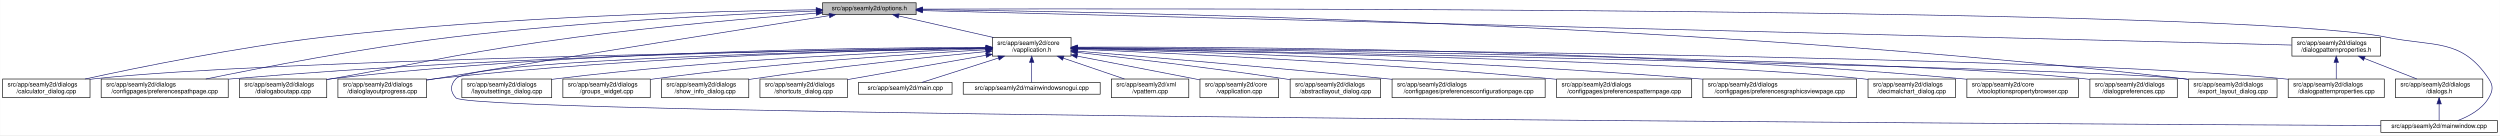
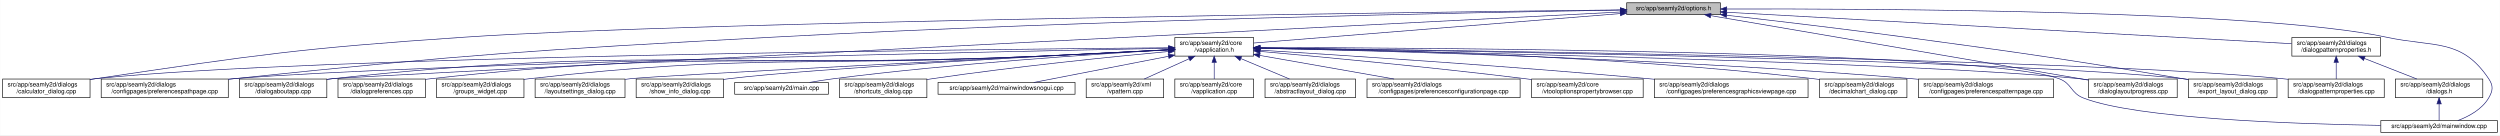
- <svg xmlns="http://www.w3.org/2000/svg" xmlns:xlink="http://www.w3.org/1999/xlink" width="4034pt" height="218pt" viewBox="0.00 0.00 4033.50 218.00">
+ <svg xmlns="http://www.w3.org/2000/svg" xmlns:xlink="http://www.w3.org/1999/xlink" width="4033pt" height="218pt" viewBox="0.00 0.00 4032.50 218.00">
  <g id="graph0" class="graph" transform="scale(1 1) rotate(0) translate(4 214)">
-     <polygon fill="white" stroke="transparent" points="-4,4 -4,-214 4029.5,-214 4029.5,4 -4,4" />
+     <polygon fill="white" stroke="transparent" points="-4,4 -4,-214 4028.5,-214 4028.5,4 -4,4" />
    <g id="node1" class="node">
      <g id="a_node1">
        <a xlink:title=" ">
-           <polygon fill="#bfbfbf" stroke="black" points="1323,-190.5 1323,-209.5 1474,-209.5 1474,-190.5 1323,-190.5" />
-           <text text-anchor="middle" x="1398.5" y="-197.5" font-family="Helvetica,sans-Serif" font-size="10.00">src/app/seamly2d/options.h</text>
+           <polygon fill="#bfbfbf" stroke="black" points="2620,-190.5 2620,-209.5 2771,-209.5 2771,-190.5 2620,-190.5" />
+           <text text-anchor="middle" x="2695.5" y="-197.5" font-family="Helvetica,sans-Serif" font-size="10.00">src/app/seamly2d/options.h</text>
        </a>
      </g>
    </g>
    <g id="node2" class="node">
      <g id="a_node2">
        <a xlink:href="../../d9/d02/vapplication_8h.html" target="_top" xlink:title=" ">
-           <polygon fill="white" stroke="black" points="1597,-123.5 1597,-153.5 1724,-153.5 1724,-123.5 1597,-123.5" />
-           <text text-anchor="start" x="1605" y="-141.5" font-family="Helvetica,sans-Serif" font-size="10.00">src/app/seamly2d/core</text>
-           <text text-anchor="middle" x="1660.5" y="-130.5" font-family="Helvetica,sans-Serif" font-size="10.00">/vapplication.h</text>
+           <polygon fill="white" stroke="black" points="1891,-123.5 1891,-153.5 2018,-153.5 2018,-123.5 1891,-123.5" />
+           <text text-anchor="start" x="1899" y="-141.5" font-family="Helvetica,sans-Serif" font-size="10.00">src/app/seamly2d/core</text>
+           <text text-anchor="middle" x="1954.5" y="-130.5" font-family="Helvetica,sans-Serif" font-size="10.00">/vapplication.h</text>
        </a>
      </g>
    </g>
    <g id="edge1" class="edge">
-       <path fill="none" stroke="midnightblue" d="M1445.92,-188.23C1488.74,-178.51 1552,-164.14 1598.75,-153.52" />
-       <polygon fill="midnightblue" stroke="midnightblue" points="1445.01,-184.85 1436.04,-190.48 1446.57,-191.67 1445.01,-184.85" />
+       <path fill="none" stroke="midnightblue" d="M2609.56,-192.1C2459.1,-180.02 2151.32,-155.3 2018.19,-144.61" />
+       <polygon fill="midnightblue" stroke="midnightblue" points="2609.43,-195.6 2619.68,-192.91 2609.99,-188.62 2609.43,-195.6" />
    </g>
    <g id="node5" class="node">
      <g id="a_node5">
        <a xlink:href="../../d7/dfa/calculator__dialog_8cpp.html" target="_top" xlink:title=" ">
          <polygon fill="white" stroke="black" points="0,-56.5 0,-86.5 141,-86.5 141,-56.5 0,-56.5" />
          <text text-anchor="start" x="8" y="-74.5" font-family="Helvetica,sans-Serif" font-size="10.00">src/app/seamly2d/dialogs</text>
          <text text-anchor="middle" x="70.5" y="-63.5" font-family="Helvetica,sans-Serif" font-size="10.00">/calculator_dialog.cpp</text>
        </a>
      </g>
    </g>
    <g id="edge24" class="edge">
-       <path fill="none" stroke="midnightblue" d="M1312.68,-198.29C1154.78,-196.16 807.78,-187.7 517.5,-154 379.2,-137.95 219.12,-105.29 133.04,-86.55" />
-       <polygon fill="midnightblue" stroke="midnightblue" points="1312.76,-201.79 1322.8,-198.42 1312.85,-194.79 1312.76,-201.79" />
-     </g>
-     <g id="node10" class="node">
-       <g id="a_node10">
+       <path fill="none" stroke="midnightblue" d="M2609.59,-198.04C2282.55,-194.22 1115.16,-179.09 744.5,-154 478.99,-136.03 412.75,-125.93 149.5,-87 146.74,-86.59 143.93,-86.16 141.09,-85.71" />
+       <polygon fill="midnightblue" stroke="midnightblue" points="2609.9,-201.54 2619.94,-198.16 2609.98,-194.54 2609.9,-201.54" />
+     </g>
+     <g id="node9" class="node">
+       <g id="a_node9">
        <a xlink:href="../../dc/d20/preferencespathpage_8cpp.html" target="_top" xlink:title=" ">
          <polygon fill="white" stroke="black" points="159,-56.5 159,-86.5 364,-86.5 364,-56.5 159,-56.5" />
          <text text-anchor="start" x="167" y="-74.5" font-family="Helvetica,sans-Serif" font-size="10.00">src/app/seamly2d/dialogs</text>
          <text text-anchor="middle" x="261.5" y="-63.5" font-family="Helvetica,sans-Serif" font-size="10.00">/configpages/preferencespathpage.cpp</text>
        </a>
      </g>
    </g>
    <g id="edge25" class="edge">
-       <path fill="none" stroke="midnightblue" d="M1312.79,-196.23C1184.49,-191.42 935.06,-179.49 724.5,-154 582.3,-136.79 417.47,-104.87 327.87,-86.5" />
-       <polygon fill="midnightblue" stroke="midnightblue" points="1312.82,-199.74 1322.95,-196.61 1313.08,-192.74 1312.82,-199.74" />
+       <path fill="none" stroke="midnightblue" d="M2609.69,-197.72C2384.93,-194.08 1760.59,-182.03 1241.5,-154 854.7,-133.11 757.8,-126.99 372.5,-87 369.79,-86.72 367.05,-86.43 364.29,-86.12" />
+       <polygon fill="midnightblue" stroke="midnightblue" points="2609.71,-201.22 2619.76,-197.88 2609.82,-194.22 2609.71,-201.22" />
    </g>
    <g id="node12" class="node">
      <g id="a_node12">
        <a xlink:href="../../dd/d64/dialogaboutapp_8cpp.html" target="_top" xlink:title=" ">
          <polygon fill="white" stroke="black" points="382,-56.5 382,-86.5 523,-86.5 523,-56.5 382,-56.5" />
          <text text-anchor="start" x="390" y="-74.5" font-family="Helvetica,sans-Serif" font-size="10.00">src/app/seamly2d/dialogs</text>
          <text text-anchor="middle" x="452.5" y="-63.5" font-family="Helvetica,sans-Serif" font-size="10.00">/dialogaboutapp.cpp</text>
        </a>
      </g>
    </g>
    <g id="edge26" class="edge">
-       <path fill="none" stroke="midnightblue" d="M1312.82,-192.76C1217.9,-185.39 1060.42,-171.86 925.5,-154 749.41,-130.68 706.41,-117.92 531.5,-87 528.75,-86.51 525.95,-86.02 523.13,-85.51" />
-       <polygon fill="midnightblue" stroke="midnightblue" points="1312.7,-196.26 1322.94,-193.54 1313.24,-189.28 1312.7,-196.26" />
-     </g>
-     <g id="node13" class="node">
-       <g id="a_node13">
+       <path fill="none" stroke="midnightblue" d="M2609.79,-194.64C2211.3,-174.35 557.79,-90.08 531.5,-87 528.73,-86.68 525.91,-86.31 523.07,-85.92" />
+       <polygon fill="midnightblue" stroke="midnightblue" points="2609.65,-198.14 2619.82,-195.15 2610.01,-191.15 2609.65,-198.14" />
+     </g>
+     <g id="node15" class="node">
+       <g id="a_node15">
        <a xlink:href="../../d6/d89/dialoglayoutprogress_8cpp.html" target="_top" xlink:title=" ">
-           <polygon fill="white" stroke="black" points="541,-56.5 541,-86.5 684,-86.5 684,-56.5 541,-56.5" />
-           <text text-anchor="start" x="549" y="-74.5" font-family="Helvetica,sans-Serif" font-size="10.00">src/app/seamly2d/dialogs</text>
-           <text text-anchor="middle" x="612.5" y="-63.5" font-family="Helvetica,sans-Serif" font-size="10.00">/dialoglayoutprogress.cpp</text>
-         </a>
-       </g>
-     </g>
-     <g id="edge27" class="edge">
-       <path fill="none" stroke="midnightblue" d="M1333.98,-188.86C1210.53,-169.42 932.39,-125.43 698.5,-87 693.87,-86.24 689.1,-85.45 684.29,-84.65" />
-       <polygon fill="midnightblue" stroke="midnightblue" points="1333.59,-192.34 1344.02,-190.44 1334.68,-185.43 1333.59,-192.34" />
-     </g>
-     <g id="node16" class="node">
-       <g id="a_node16">
+           <polygon fill="white" stroke="black" points="3365,-56.5 3365,-86.5 3508,-86.5 3508,-56.5 3365,-56.5" />
+           <text text-anchor="start" x="3373" y="-74.5" font-family="Helvetica,sans-Serif" font-size="10.00">src/app/seamly2d/dialogs</text>
+           <text text-anchor="middle" x="3436.5" y="-63.5" font-family="Helvetica,sans-Serif" font-size="10.00">/dialoglayoutprogress.cpp</text>
+         </a>
+       </g>
+     </g>
+     <g id="edge31" class="edge">
+       <path fill="none" stroke="midnightblue" d="M2755.75,-188.71C2891.2,-165.59 3219.28,-109.58 3364.87,-84.73" />
+       <polygon fill="midnightblue" stroke="midnightblue" points="2754.83,-185.32 2745.56,-190.45 2756.01,-192.22 2754.83,-185.32" />
+     </g>
+     <g id="node19" class="node">
+       <g id="a_node19">
        <a xlink:href="../../dd/d54/export__layout__dialog_8cpp.html" target="_top" xlink:title=" ">
-           <polygon fill="white" stroke="black" points="3527,-56.5 3527,-86.5 3670,-86.5 3670,-56.5 3527,-56.5" />
-           <text text-anchor="start" x="3535" y="-74.5" font-family="Helvetica,sans-Serif" font-size="10.00">src/app/seamly2d/dialogs</text>
-           <text text-anchor="middle" x="3598.5" y="-63.5" font-family="Helvetica,sans-Serif" font-size="10.00">/export_layout_dialog.cpp</text>
+           <polygon fill="white" stroke="black" points="3526,-56.5 3526,-86.5 3669,-86.5 3669,-56.5 3526,-56.5" />
+           <text text-anchor="start" x="3534" y="-74.5" font-family="Helvetica,sans-Serif" font-size="10.00">src/app/seamly2d/dialogs</text>
+           <text text-anchor="middle" x="3597.5" y="-63.5" font-family="Helvetica,sans-Serif" font-size="10.00">/export_layout_dialog.cpp</text>
        </a>
      </g>
    </g>
    <g id="edge32" class="edge">
-       <path fill="none" stroke="midnightblue" d="M1484.77,-198.35C1773.56,-195.34 2732.43,-178.63 3518.5,-87 3521.16,-86.69 3523.87,-86.35 3526.61,-85.97" />
-       <polygon fill="midnightblue" stroke="midnightblue" points="1484.34,-194.85 1474.37,-198.46 1484.41,-201.85 1484.34,-194.85" />
+       <path fill="none" stroke="midnightblue" d="M2781.14,-189.4C2857,-180.73 2970.72,-167.33 3069.5,-154 3269.02,-127.08 3318.87,-119.85 3517.5,-87 3520.29,-86.54 3523.12,-86.06 3525.99,-85.57" />
+       <polygon fill="midnightblue" stroke="midnightblue" points="2780.69,-185.93 2771.15,-190.54 2781.49,-192.89 2780.69,-185.93" />
    </g>
    <g id="node24" class="node">
      <g id="a_node24">
        <a xlink:href="../../d8/dd9/mainwindow_8cpp.html" target="_top" xlink:title=" ">
-           <polygon fill="white" stroke="black" points="3837.5,-0.5 3837.5,-19.5 4025.5,-19.5 4025.5,-0.5 3837.5,-0.5" />
-           <text text-anchor="middle" x="3931.5" y="-7.5" font-family="Helvetica,sans-Serif" font-size="10.00">src/app/seamly2d/mainwindow.cpp</text>
+           <polygon fill="white" stroke="black" points="3836.5,-0.5 3836.5,-19.5 4024.5,-19.5 4024.5,-0.5 3836.5,-0.5" />
+           <text text-anchor="middle" x="3930.5" y="-7.5" font-family="Helvetica,sans-Serif" font-size="10.00">src/app/seamly2d/mainwindow.cpp</text>
        </a>
      </g>
    </g>
    <g id="edge33" class="edge">
-       <path fill="none" stroke="midnightblue" d="M1484.5,-199.28C1891.22,-200.37 3611.75,-202.09 3846.5,-154 3924.04,-138.12 3967.3,-152.66 4011.5,-87 4019.19,-75.57 4018.46,-67.89 4011.5,-56 4000.8,-37.71 3979.63,-26.27 3961.75,-19.51" />
-       <polygon fill="midnightblue" stroke="midnightblue" points="1484.29,-195.78 1474.28,-199.26 1484.27,-202.78 1484.29,-195.78" />
+       <path fill="none" stroke="midnightblue" d="M2781.33,-199.47C3012.2,-200.13 3642.7,-197.74 3845.5,-154 3922.87,-137.31 3966.3,-152.66 4010.5,-87 4018.19,-75.57 4017.46,-67.89 4010.5,-56 3999.8,-37.71 3978.63,-26.27 3960.75,-19.51" />
+       <polygon fill="midnightblue" stroke="midnightblue" points="2781.31,-195.97 2771.3,-199.44 2781.29,-202.97 2781.31,-195.97" />
    </g>
    <g id="node25" class="node">
      <g id="a_node25">
        <a xlink:href="../../d5/d4e/dialogpatternproperties_8h.html" target="_top" xlink:title=" ">
-           <polygon fill="white" stroke="black" points="3694,-123.5 3694,-153.5 3837,-153.5 3837,-123.5 3694,-123.5" />
-           <text text-anchor="start" x="3702" y="-141.5" font-family="Helvetica,sans-Serif" font-size="10.00">src/app/seamly2d/dialogs</text>
-           <text text-anchor="middle" x="3765.5" y="-130.5" font-family="Helvetica,sans-Serif" font-size="10.00">/dialogpatternproperties.h</text>
-         </a>
-       </g>
-     </g>
-     <g id="edge28" class="edge">
-       <path fill="none" stroke="midnightblue" d="M1484.48,-196.84C1859.48,-187.41 3348.54,-149.98 3693.77,-141.3" />
-       <polygon fill="midnightblue" stroke="midnightblue" points="1484.15,-193.35 1474.24,-197.1 1484.33,-200.34 1484.15,-193.35" />
+           <polygon fill="white" stroke="black" points="3693,-123.5 3693,-153.5 3836,-153.5 3836,-123.5 3693,-123.5" />
+           <text text-anchor="start" x="3701" y="-141.5" font-family="Helvetica,sans-Serif" font-size="10.00">src/app/seamly2d/dialogs</text>
+           <text text-anchor="middle" x="3764.5" y="-130.5" font-family="Helvetica,sans-Serif" font-size="10.00">/dialogpatternproperties.h</text>
+         </a>
+       </g>
+     </g>
+     <g id="edge27" class="edge">
+       <path fill="none" stroke="midnightblue" d="M2781.21,-194.23C2986.33,-182.81 3502.47,-154.08 3692.67,-143.5" />
+       <polygon fill="midnightblue" stroke="midnightblue" points="2780.89,-190.74 2771.1,-194.79 2781.28,-197.73 2780.89,-190.74" />
    </g>
    <g id="node3" class="node">
      <g id="a_node3">
        <a xlink:href="../../d3/dd8/vapplication_8cpp.html" target="_top" xlink:title=" ">
-           <polygon fill="white" stroke="black" points="1932,-56.5 1932,-86.5 2059,-86.5 2059,-56.5 1932,-56.5" />
-           <text text-anchor="start" x="1940" y="-74.5" font-family="Helvetica,sans-Serif" font-size="10.00">src/app/seamly2d/core</text>
-           <text text-anchor="middle" x="1995.5" y="-63.5" font-family="Helvetica,sans-Serif" font-size="10.00">/vapplication.cpp</text>
+           <polygon fill="white" stroke="black" points="1891,-56.5 1891,-86.5 2018,-86.5 2018,-56.5 1891,-56.5" />
+           <text text-anchor="start" x="1899" y="-74.5" font-family="Helvetica,sans-Serif" font-size="10.00">src/app/seamly2d/core</text>
+           <text text-anchor="middle" x="1954.5" y="-63.5" font-family="Helvetica,sans-Serif" font-size="10.00">/vapplication.cpp</text>
        </a>
      </g>
    </g>
    <g id="edge2" class="edge">
-       <path fill="none" stroke="midnightblue" d="M1733.95,-123.46C1786.49,-113.39 1858.86,-99.45 1922.5,-87 1925.54,-86.4 1928.66,-85.79 1931.8,-85.17" />
-       <polygon fill="midnightblue" stroke="midnightblue" points="1733.21,-120.04 1724.05,-125.36 1734.53,-126.91 1733.21,-120.04" />
+       <path fill="none" stroke="midnightblue" d="M1954.5,-113.11C1954.5,-104.15 1954.5,-94.32 1954.5,-86.58" />
+       <polygon fill="midnightblue" stroke="midnightblue" points="1951,-113.4 1954.5,-123.4 1958,-113.4 1951,-113.4" />
    </g>
    <g id="node4" class="node">
      <g id="a_node4">
        <a xlink:href="../../dd/db4/abstractlayout__dialog_8cpp.html" target="_top" xlink:title=" ">
-           <polygon fill="white" stroke="black" points="2077.5,-56.5 2077.5,-86.5 2223.5,-86.5 2223.5,-56.5 2077.5,-56.5" />
-           <text text-anchor="start" x="2085.5" y="-74.5" font-family="Helvetica,sans-Serif" font-size="10.00">src/app/seamly2d/dialogs</text>
-           <text text-anchor="middle" x="2150.5" y="-63.5" font-family="Helvetica,sans-Serif" font-size="10.00">/abstractlayout_dialog.cpp</text>
+           <polygon fill="white" stroke="black" points="2036.5,-56.5 2036.5,-86.5 2182.5,-86.5 2182.5,-56.5 2036.5,-56.5" />
+           <text text-anchor="start" x="2044.5" y="-74.5" font-family="Helvetica,sans-Serif" font-size="10.00">src/app/seamly2d/dialogs</text>
+           <text text-anchor="middle" x="2109.5" y="-63.5" font-family="Helvetica,sans-Serif" font-size="10.00">/abstractlayout_dialog.cpp</text>
        </a>
      </g>
    </g>
    <g id="edge3" class="edge">
-       <path fill="none" stroke="midnightblue" d="M1734.26,-129.46C1815.91,-120.3 1951.34,-104.34 2067.5,-87 2070.68,-86.52 2073.93,-86.02 2077.21,-85.51" />
-       <polygon fill="midnightblue" stroke="midnightblue" points="1733.63,-126.01 1724.08,-130.6 1734.41,-132.96 1733.63,-126.01" />
+       <path fill="none" stroke="midnightblue" d="M1997.65,-119.41C2022.39,-109.03 2053,-96.2 2075.93,-86.58" />
+       <polygon fill="midnightblue" stroke="midnightblue" points="1996,-116.3 1988.13,-123.4 1998.71,-122.76 1996,-116.3" />
    </g>
    <g id="edge4" class="edge">
-       <path fill="none" stroke="midnightblue" d="M1586.51,-136.48C1323.28,-132.62 432.93,-117.58 149.5,-87 146.73,-86.7 143.91,-86.36 141.06,-85.99" />
-       <polygon fill="midnightblue" stroke="midnightblue" points="1586.67,-139.98 1596.72,-136.63 1586.77,-132.98 1586.67,-139.98" />
+       <path fill="none" stroke="midnightblue" d="M1880.86,-136.95C1586.48,-134.51 493.63,-123.18 149.5,-87 146.73,-86.71 143.9,-86.37 141.06,-86" />
+       <polygon fill="midnightblue" stroke="midnightblue" points="1880.96,-140.45 1890.99,-137.03 1881.02,-133.45 1880.96,-140.45" />
    </g>
    <g id="node6" class="node">
      <g id="a_node6">
        <a xlink:href="../../d2/d2d/preferencesconfigurationpage_8cpp.html" target="_top" xlink:title=" ">
-           <polygon fill="white" stroke="black" points="2242,-56.5 2242,-86.5 2489,-86.5 2489,-56.5 2242,-56.5" />
-           <text text-anchor="start" x="2250" y="-74.5" font-family="Helvetica,sans-Serif" font-size="10.00">src/app/seamly2d/dialogs</text>
-           <text text-anchor="middle" x="2365.5" y="-63.5" font-family="Helvetica,sans-Serif" font-size="10.00">/configpages/preferencesconfigurationpage.cpp</text>
+           <polygon fill="white" stroke="black" points="2201,-56.5 2201,-86.5 2448,-86.5 2448,-56.5 2201,-56.5" />
+           <text text-anchor="start" x="2209" y="-74.5" font-family="Helvetica,sans-Serif" font-size="10.00">src/app/seamly2d/dialogs</text>
+           <text text-anchor="middle" x="2324.5" y="-63.5" font-family="Helvetica,sans-Serif" font-size="10.00">/configpages/preferencesconfigurationpage.cpp</text>
        </a>
      </g>
    </g>
    <g id="edge5" class="edge">
-       <path fill="none" stroke="midnightblue" d="M1734.25,-131.48C1843.24,-122.46 2053.74,-104.63 2232.5,-87 2235.62,-86.69 2238.78,-86.38 2241.97,-86.05" />
-       <polygon fill="midnightblue" stroke="midnightblue" points="1733.7,-128.01 1724.02,-132.32 1734.28,-134.99 1733.7,-128.01" />
+       <path fill="none" stroke="midnightblue" d="M2028.29,-124.54C2090.86,-113.54 2180.42,-97.81 2244.65,-86.53" />
+       <polygon fill="midnightblue" stroke="midnightblue" points="2027.35,-121.15 2018.11,-126.33 2028.56,-128.04 2027.35,-121.15" />
    </g>
    <g id="node7" class="node">
      <g id="a_node7">
-         <a xlink:href="../../dc/d63/preferencespatternpage_8cpp.html" target="_top" xlink:title=" ">
-           <polygon fill="white" stroke="black" points="2507.5,-56.5 2507.5,-86.5 2725.5,-86.5 2725.5,-56.5 2507.5,-56.5" />
-           <text text-anchor="start" x="2515.5" y="-74.5" font-family="Helvetica,sans-Serif" font-size="10.00">src/app/seamly2d/dialogs</text>
-           <text text-anchor="middle" x="2616.5" y="-63.5" font-family="Helvetica,sans-Serif" font-size="10.00">/configpages/preferencespatternpage.cpp</text>
+         <a xlink:href="../../d2/d00/vtooloptionspropertybrowser_8cpp.html" target="_top" xlink:title=" ">
+           <polygon fill="white" stroke="black" points="2466.5,-56.5 2466.5,-86.5 2646.5,-86.5 2646.5,-56.5 2466.5,-56.5" />
+           <text text-anchor="start" x="2474.5" y="-74.5" font-family="Helvetica,sans-Serif" font-size="10.00">src/app/seamly2d/core</text>
+           <text text-anchor="middle" x="2556.5" y="-63.5" font-family="Helvetica,sans-Serif" font-size="10.00">/vtooloptionspropertybrowser.cpp</text>
        </a>
      </g>
    </g>
    <g id="edge6" class="edge">
-       <path fill="none" stroke="midnightblue" d="M1734.3,-134.56C1880.28,-128.41 2216.11,-112.61 2497.5,-87 2500.71,-86.71 2503.97,-86.4 2507.26,-86.07" />
-       <polygon fill="midnightblue" stroke="midnightblue" points="1733.97,-131.07 1724.13,-134.99 1734.26,-138.07 1733.97,-131.07" />
+       <path fill="none" stroke="midnightblue" d="M2028.49,-131.08C2126.51,-122.33 2304.73,-105.63 2456.5,-87 2459.72,-86.6 2463,-86.19 2466.31,-85.76" />
+       <polygon fill="midnightblue" stroke="midnightblue" points="2028.04,-127.6 2018.39,-131.97 2028.66,-134.58 2028.04,-127.6" />
    </g>
    <g id="node8" class="node">
      <g id="a_node8">
        <a xlink:href="../../d9/d70/preferencesgraphicsviewpage_8cpp.html" target="_top" xlink:title=" ">
-           <polygon fill="white" stroke="black" points="2743.5,-56.5 2743.5,-86.5 2991.5,-86.5 2991.5,-56.5 2743.5,-56.5" />
-           <text text-anchor="start" x="2751.5" y="-74.5" font-family="Helvetica,sans-Serif" font-size="10.00">src/app/seamly2d/dialogs</text>
-           <text text-anchor="middle" x="2867.5" y="-63.5" font-family="Helvetica,sans-Serif" font-size="10.00">/configpages/preferencesgraphicsviewpage.cpp</text>
+           <polygon fill="white" stroke="black" points="2664.5,-56.5 2664.5,-86.5 2912.5,-86.5 2912.5,-56.5 2664.5,-56.5" />
+           <text text-anchor="start" x="2672.5" y="-74.5" font-family="Helvetica,sans-Serif" font-size="10.00">src/app/seamly2d/dialogs</text>
+           <text text-anchor="middle" x="2788.5" y="-63.5" font-family="Helvetica,sans-Serif" font-size="10.00">/configpages/preferencesgraphicsviewpage.cpp</text>
        </a>
      </g>
    </g>
    <g id="edge7" class="edge">
-       <path fill="none" stroke="midnightblue" d="M1734.22,-135.6C1908.41,-130.77 2359.08,-116.26 2734.5,-87 2737.39,-86.77 2740.32,-86.54 2743.28,-86.29" />
-       <polygon fill="midnightblue" stroke="midnightblue" points="1734.04,-132.1 1724.14,-135.88 1734.23,-139.1 1734.04,-132.1" />
-     </g>
-     <g id="node9" class="node">
-       <g id="a_node9">
+       <path fill="none" stroke="midnightblue" d="M2028.43,-133.07C2156.33,-125.2 2427.15,-107.67 2655.5,-87 2658.39,-86.74 2661.32,-86.47 2664.27,-86.19" />
+       <polygon fill="midnightblue" stroke="midnightblue" points="2028.12,-129.58 2018.36,-133.69 2028.55,-136.57 2028.12,-129.58" />
+     </g>
+     <g id="edge8" class="edge">
+       <path fill="none" stroke="midnightblue" d="M1880.74,-136.11C1610,-130.84 671.31,-111.23 372.5,-87 369.79,-86.78 367.04,-86.54 364.27,-86.29" />
+       <polygon fill="midnightblue" stroke="midnightblue" points="1880.78,-139.61 1890.85,-136.3 1880.91,-132.61 1880.78,-139.61" />
+     </g>
+     <g id="node10" class="node">
+       <g id="a_node10">
        <a xlink:href="../../dd/dc2/decimalchart__dialog_8cpp.html" target="_top" xlink:title=" ">
-           <polygon fill="white" stroke="black" points="3010,-56.5 3010,-86.5 3151,-86.5 3151,-56.5 3010,-56.5" />
-           <text text-anchor="start" x="3018" y="-74.5" font-family="Helvetica,sans-Serif" font-size="10.00">src/app/seamly2d/dialogs</text>
-           <text text-anchor="middle" x="3080.5" y="-63.5" font-family="Helvetica,sans-Serif" font-size="10.00">/decimalchart_dialog.cpp</text>
-         </a>
-       </g>
-     </g>
-     <g id="edge8" class="edge">
-       <path fill="none" stroke="midnightblue" d="M1734.17,-136.1C1977.17,-131.27 2751.95,-114.07 3000.5,-87 3003.59,-86.66 3006.73,-86.28 3009.91,-85.85" />
-       <polygon fill="midnightblue" stroke="midnightblue" points="1733.96,-132.6 1724.03,-136.3 1734.1,-139.6 1733.96,-132.6" />
+           <polygon fill="white" stroke="black" points="2931,-56.5 2931,-86.5 3072,-86.5 3072,-56.5 2931,-56.5" />
+           <text text-anchor="start" x="2939" y="-74.5" font-family="Helvetica,sans-Serif" font-size="10.00">src/app/seamly2d/dialogs</text>
+           <text text-anchor="middle" x="3001.5" y="-63.5" font-family="Helvetica,sans-Serif" font-size="10.00">/decimalchart_dialog.cpp</text>
+         </a>
+       </g>
    </g>
    <g id="edge9" class="edge">
-       <path fill="none" stroke="midnightblue" d="M1586.46,-136.94C1388.92,-134.95 833.08,-126.03 372.5,-87 369.79,-86.77 367.04,-86.52 364.27,-86.26" />
-       <polygon fill="midnightblue" stroke="midnightblue" points="1586.68,-140.45 1596.72,-137.04 1586.75,-133.45 1586.68,-140.45" />
+       <path fill="none" stroke="midnightblue" d="M2028.43,-136.84C2190.65,-134.69 2589.8,-125.56 2921.5,-87 2924.58,-86.64 2927.73,-86.24 2930.9,-85.8" />
+       <polygon fill="midnightblue" stroke="midnightblue" points="2028.05,-133.34 2018.09,-136.97 2028.14,-140.34 2028.05,-133.34" />
    </g>
    <g id="node11" class="node">
      <g id="a_node11">
-         <a xlink:href="../../d2/d00/vtooloptionspropertybrowser_8cpp.html" target="_top" xlink:title=" ">
-           <polygon fill="white" stroke="black" points="3169.5,-56.5 3169.5,-86.5 3349.5,-86.5 3349.5,-56.5 3169.5,-56.5" />
-           <text text-anchor="start" x="3177.5" y="-74.5" font-family="Helvetica,sans-Serif" font-size="10.00">src/app/seamly2d/core</text>
-           <text text-anchor="middle" x="3259.5" y="-63.5" font-family="Helvetica,sans-Serif" font-size="10.00">/vtooloptionspropertybrowser.cpp</text>
+         <a xlink:href="../../dc/d63/preferencespatternpage_8cpp.html" target="_top" xlink:title=" ">
+           <polygon fill="white" stroke="black" points="3090.5,-56.5 3090.5,-86.5 3308.5,-86.5 3308.5,-56.5 3090.5,-56.5" />
+           <text text-anchor="start" x="3098.5" y="-74.5" font-family="Helvetica,sans-Serif" font-size="10.00">src/app/seamly2d/dialogs</text>
+           <text text-anchor="middle" x="3199.5" y="-63.5" font-family="Helvetica,sans-Serif" font-size="10.00">/configpages/preferencespatternpage.cpp</text>
        </a>
      </g>
    </g>
    <g id="edge10" class="edge">
-       <path fill="none" stroke="midnightblue" d="M1734.32,-137.93C1952.69,-138.58 2614.44,-136.03 3160.5,-87 3163.44,-86.74 3166.43,-86.44 3169.44,-86.13" />
-       <polygon fill="midnightblue" stroke="midnightblue" points="1734.27,-134.43 1724.26,-137.9 1734.24,-141.43 1734.27,-134.43" />
+       <path fill="none" stroke="midnightblue" d="M2028.25,-136.14C2208.29,-132.4 2684.52,-119.96 3080.5,-87 3083.71,-86.73 3086.98,-86.44 3090.27,-86.14" />
+       <polygon fill="midnightblue" stroke="midnightblue" points="2028.03,-132.65 2018.1,-136.35 2028.17,-139.64 2028.03,-132.65" />
    </g>
    <g id="edge11" class="edge">
-       <path fill="none" stroke="midnightblue" d="M1586.73,-137.68C1406.13,-137.38 927.6,-132 531.5,-87 528.73,-86.69 525.91,-86.33 523.06,-85.95" />
-       <polygon fill="midnightblue" stroke="midnightblue" points="1586.91,-141.18 1596.91,-137.7 1586.92,-134.18 1586.91,-141.18" />
+       <path fill="none" stroke="midnightblue" d="M1880.37,-133.45C1821.36,-130.32 1736.66,-126.02 1662.5,-123 1160,-102.53 1031.56,-140.55 531.5,-87 528.73,-86.7 525.91,-86.36 523.06,-85.99" />
+       <polygon fill="midnightblue" stroke="midnightblue" points="1880.55,-136.97 1890.72,-134.01 1880.92,-129.98 1880.55,-136.97" />
+     </g>
+     <g id="node13" class="node">
+       <g id="a_node13">
+         <a xlink:href="../../d5/d18/dialogpatternproperties_8cpp.html" target="_top" xlink:title=" ">
+           <polygon fill="white" stroke="black" points="3687,-56.5 3687,-86.5 3842,-86.5 3842,-56.5 3687,-56.5" />
+           <text text-anchor="start" x="3695" y="-74.5" font-family="Helvetica,sans-Serif" font-size="10.00">src/app/seamly2d/dialogs</text>
+           <text text-anchor="middle" x="3764.5" y="-63.5" font-family="Helvetica,sans-Serif" font-size="10.00">/dialogpatternproperties.cpp</text>
+         </a>
+       </g>
    </g>
    <g id="edge12" class="edge">
-       <path fill="none" stroke="midnightblue" d="M1586.69,-136.5C1425.18,-133.7 1028.51,-123.36 698.5,-87 693.83,-86.49 689.04,-85.88 684.21,-85.22" />
-       <polygon fill="midnightblue" stroke="midnightblue" points="1586.92,-140.01 1596.98,-136.68 1587.04,-133.01 1586.92,-140.01" />
+       <path fill="none" stroke="midnightblue" d="M2028.59,-136.69C2315.13,-133.35 3351.03,-119.25 3678.5,-87 3681.21,-86.73 3683.97,-86.43 3686.75,-86.1" />
+       <polygon fill="midnightblue" stroke="midnightblue" points="2028.27,-133.19 2018.31,-136.81 2028.35,-140.19 2028.27,-133.19" />
    </g>
    <g id="node14" class="node">
      <g id="a_node14">
        <a xlink:href="../../d5/dc5/dialogpreferences_8cpp.html" target="_top" xlink:title=" ">
-           <polygon fill="white" stroke="black" points="3368,-56.5 3368,-86.5 3509,-86.5 3509,-56.5 3368,-56.5" />
-           <text text-anchor="start" x="3376" y="-74.5" font-family="Helvetica,sans-Serif" font-size="10.00">src/app/seamly2d/dialogs</text>
-           <text text-anchor="middle" x="3438.5" y="-63.5" font-family="Helvetica,sans-Serif" font-size="10.00">/dialogpreferences.cpp</text>
+           <polygon fill="white" stroke="black" points="541,-56.5 541,-86.5 682,-86.5 682,-56.5 541,-56.5" />
+           <text text-anchor="start" x="549" y="-74.5" font-family="Helvetica,sans-Serif" font-size="10.00">src/app/seamly2d/dialogs</text>
+           <text text-anchor="middle" x="611.5" y="-63.5" font-family="Helvetica,sans-Serif" font-size="10.00">/dialogpreferences.cpp</text>
        </a>
      </g>
    </g>
    <g id="edge13" class="edge">
-       <path fill="none" stroke="midnightblue" d="M1734.44,-136.77C2018.04,-133.76 3036.54,-120.77 3358.5,-87 3361.59,-86.68 3364.74,-86.3 3367.91,-85.89" />
-       <polygon fill="midnightblue" stroke="midnightblue" points="1734.22,-133.28 1724.26,-136.88 1734.3,-140.28 1734.22,-133.28" />
-     </g>
-     <g id="node15" class="node">
-       <g id="a_node15">
-         <a xlink:href="../../d5/d18/dialogpatternproperties_8cpp.html" target="_top" xlink:title=" ">
-           <polygon fill="white" stroke="black" points="3688,-56.5 3688,-86.5 3843,-86.5 3843,-56.5 3688,-56.5" />
-           <text text-anchor="start" x="3696" y="-74.5" font-family="Helvetica,sans-Serif" font-size="10.00">src/app/seamly2d/dialogs</text>
-           <text text-anchor="middle" x="3765.5" y="-63.5" font-family="Helvetica,sans-Serif" font-size="10.00">/dialogpatternproperties.cpp</text>
-         </a>
-       </g>
+       <path fill="none" stroke="midnightblue" d="M1880.65,-133.58C1821.63,-130.5 1736.77,-126.22 1662.5,-123 1230.61,-104.28 1120.22,-134.14 690.5,-87 687.73,-86.7 684.91,-86.35 682.06,-85.97" />
+       <polygon fill="midnightblue" stroke="midnightblue" points="1880.83,-137.09 1891,-134.12 1881.2,-130.1 1880.83,-137.09" />
    </g>
    <g id="edge14" class="edge">
-       <path fill="none" stroke="midnightblue" d="M1734.81,-137.06C2051.64,-134.94 3291.05,-124.41 3679.5,-87 3682.21,-86.74 3684.97,-86.44 3687.75,-86.12" />
-       <polygon fill="midnightblue" stroke="midnightblue" points="1734.35,-133.56 1724.38,-137.12 1734.4,-140.56 1734.35,-133.56" />
+       <path fill="none" stroke="midnightblue" d="M2028.27,-136.11C2277.98,-131.19 3090.37,-113.52 3350.5,-87 3355.17,-86.52 3359.97,-85.95 3364.8,-85.31" />
+       <polygon fill="midnightblue" stroke="midnightblue" points="2028.14,-132.61 2018.21,-136.3 2028.28,-139.61 2028.14,-132.61" />
+     </g>
+     <g id="node16" class="node">
+       <g id="a_node16">
+         <a xlink:href="../../db/d5c/groups__widget_8cpp.html" target="_top" xlink:title=" ">
+           <polygon fill="white" stroke="black" points="700,-56.5 700,-86.5 841,-86.5 841,-56.5 700,-56.5" />
+           <text text-anchor="start" x="708" y="-74.5" font-family="Helvetica,sans-Serif" font-size="10.00">src/app/seamly2d/dialogs</text>
+           <text text-anchor="middle" x="770.5" y="-63.5" font-family="Helvetica,sans-Serif" font-size="10.00">/groups_widget.cpp</text>
+         </a>
+       </g>
    </g>
    <g id="edge15" class="edge">
-       <path fill="none" stroke="midnightblue" d="M1734.28,-136.16C2057.37,-130.2 3339.2,-105.58 3518.5,-87 3521.17,-86.72 3523.88,-86.41 3526.62,-86.06" />
-       <polygon fill="midnightblue" stroke="midnightblue" points="1734.04,-132.66 1724.1,-136.35 1734.16,-139.66 1734.04,-132.66" />
+       <path fill="none" stroke="midnightblue" d="M1880.65,-133.72C1821.62,-130.73 1736.75,-126.49 1662.5,-123 1301.21,-106.03 1208.89,-127.74 849.5,-87 846.73,-86.69 843.91,-86.33 841.06,-85.95" />
+       <polygon fill="midnightblue" stroke="midnightblue" points="1880.83,-137.24 1890.99,-134.25 1881.18,-130.25 1880.83,-137.24" />
    </g>
    <g id="node17" class="node">
      <g id="a_node17">
        <a xlink:href="../../d0/dfa/layoutsettings__dialog_8cpp.html" target="_top" xlink:title=" ">
-           <polygon fill="white" stroke="black" points="741,-56.5 741,-86.5 886,-86.5 886,-56.5 741,-56.5" />
-           <text text-anchor="start" x="749" y="-74.5" font-family="Helvetica,sans-Serif" font-size="10.00">src/app/seamly2d/dialogs</text>
-           <text text-anchor="middle" x="813.5" y="-63.5" font-family="Helvetica,sans-Serif" font-size="10.00">/layoutsettings_dialog.cpp</text>
+           <polygon fill="white" stroke="black" points="859,-56.5 859,-86.5 1004,-86.5 1004,-56.5 859,-56.5" />
+           <text text-anchor="start" x="867" y="-74.5" font-family="Helvetica,sans-Serif" font-size="10.00">src/app/seamly2d/dialogs</text>
+           <text text-anchor="middle" x="931.5" y="-63.5" font-family="Helvetica,sans-Serif" font-size="10.00">/layoutsettings_dialog.cpp</text>
        </a>
      </g>
    </g>
    <g id="edge16" class="edge">
-       <path fill="none" stroke="midnightblue" d="M1586.61,-135.36C1449.67,-130.8 1147.37,-117.87 894.5,-87 891.81,-86.67 889.07,-86.31 886.3,-85.93" />
-       <polygon fill="midnightblue" stroke="midnightblue" points="1586.86,-138.87 1596.97,-135.7 1587.09,-131.88 1586.86,-138.87" />
+       <path fill="none" stroke="midnightblue" d="M1880.77,-133.8C1666.35,-122.99 1055.37,-91.97 1012.5,-87 1009.8,-86.69 1007.06,-86.34 1004.29,-85.97" />
+       <polygon fill="midnightblue" stroke="midnightblue" points="1880.82,-137.3 1890.99,-134.31 1881.17,-130.31 1880.82,-137.3" />
    </g>
    <g id="node18" class="node">
      <g id="a_node18">
-         <a xlink:href="../../db/d5c/groups__widget_8cpp.html" target="_top" xlink:title=" ">
-           <polygon fill="white" stroke="black" points="904,-56.5 904,-86.5 1045,-86.5 1045,-56.5 904,-56.5" />
-           <text text-anchor="start" x="912" y="-74.5" font-family="Helvetica,sans-Serif" font-size="10.00">src/app/seamly2d/dialogs</text>
-           <text text-anchor="middle" x="974.5" y="-63.5" font-family="Helvetica,sans-Serif" font-size="10.00">/groups_widget.cpp</text>
+         <a xlink:href="../../d2/df4/show__info__dialog_8cpp.html" target="_top" xlink:title=" ">
+           <polygon fill="white" stroke="black" points="1022,-56.5 1022,-86.5 1163,-86.5 1163,-56.5 1022,-56.5" />
+           <text text-anchor="start" x="1030" y="-74.5" font-family="Helvetica,sans-Serif" font-size="10.00">src/app/seamly2d/dialogs</text>
+           <text text-anchor="middle" x="1092.5" y="-63.5" font-family="Helvetica,sans-Serif" font-size="10.00">/show_info_dialog.cpp</text>
        </a>
      </g>
    </g>
    <g id="edge17" class="edge">
-       <path fill="none" stroke="midnightblue" d="M1586.87,-133.72C1472.42,-127.32 1245.05,-112.48 1053.5,-87 1050.74,-86.63 1047.92,-86.23 1045.08,-85.81" />
-       <polygon fill="midnightblue" stroke="midnightblue" points="1586.75,-137.22 1596.92,-134.28 1587.13,-130.23 1586.75,-137.22" />
-     </g>
-     <g id="node19" class="node">
-       <g id="a_node19">
-         <a xlink:href="../../d2/df4/show__info__dialog_8cpp.html" target="_top" xlink:title=" ">
-           <polygon fill="white" stroke="black" points="1063,-56.5 1063,-86.5 1204,-86.5 1204,-56.5 1063,-56.5" />
-           <text text-anchor="start" x="1071" y="-74.5" font-family="Helvetica,sans-Serif" font-size="10.00">src/app/seamly2d/dialogs</text>
-           <text text-anchor="middle" x="1133.5" y="-63.5" font-family="Helvetica,sans-Serif" font-size="10.00">/show_info_dialog.cpp</text>
-         </a>
-       </g>
+       <path fill="none" stroke="midnightblue" d="M1880.52,-133.84C1712.74,-125.36 1307.39,-103.8 1171.5,-87 1168.73,-86.66 1165.91,-86.28 1163.07,-85.88" />
+       <polygon fill="midnightblue" stroke="midnightblue" points="1880.58,-137.35 1890.74,-134.35 1880.93,-130.36 1880.58,-137.35" />
    </g>
    <g id="edge18" class="edge">
-       <path fill="none" stroke="midnightblue" d="M1586.9,-130.78C1497.97,-122.3 1343.9,-106.44 1212.5,-87 1209.74,-86.59 1206.93,-86.16 1204.09,-85.71" />
-       <polygon fill="midnightblue" stroke="midnightblue" points="1586.6,-134.27 1596.89,-131.73 1587.26,-127.3 1586.6,-134.27" />
+       <path fill="none" stroke="midnightblue" d="M2028.33,-136.56C2297.16,-132.89 3223.3,-118.24 3517.5,-87 3520.17,-86.72 3522.88,-86.4 3525.61,-86.04" />
+       <polygon fill="midnightblue" stroke="midnightblue" points="2028.24,-133.06 2018.29,-136.69 2028.34,-140.06 2028.24,-133.06" />
    </g>
    <g id="node20" class="node">
      <g id="a_node20">
-         <a xlink:href="../../dd/d84/shortcuts__dialog_8cpp.html" target="_top" xlink:title=" ">
-           <polygon fill="white" stroke="black" points="1222,-56.5 1222,-86.5 1363,-86.5 1363,-56.5 1222,-56.5" />
-           <text text-anchor="start" x="1230" y="-74.5" font-family="Helvetica,sans-Serif" font-size="10.00">src/app/seamly2d/dialogs</text>
-           <text text-anchor="middle" x="1292.5" y="-63.5" font-family="Helvetica,sans-Serif" font-size="10.00">/shortcuts_dialog.cpp</text>
+         <a xlink:href="../../dc/d14/app_2seamly2d_2main_8cpp.html" target="_top" xlink:title=" ">
+           <polygon fill="white" stroke="black" points="1181,-62 1181,-81 1332,-81 1332,-62 1181,-62" />
+           <text text-anchor="middle" x="1256.5" y="-69" font-family="Helvetica,sans-Serif" font-size="10.00">src/app/seamly2d/main.cpp</text>
        </a>
      </g>
    </g>
    <g id="edge19" class="edge">
-       <path fill="none" stroke="midnightblue" d="M1586.88,-124.81C1528.46,-114.7 1444.72,-100.12 1371.5,-87 1368.75,-86.51 1365.96,-86 1363.13,-85.49" />
-       <polygon fill="midnightblue" stroke="midnightblue" points="1586.31,-128.27 1596.76,-126.52 1587.51,-121.37 1586.31,-128.27" />
+       <path fill="none" stroke="midnightblue" d="M1880.52,-133.54C1764.93,-126.89 1534.64,-111.69 1340.5,-87 1327.87,-85.39 1314.25,-83.23 1301.73,-81.07" />
+       <polygon fill="midnightblue" stroke="midnightblue" points="1880.48,-137.05 1890.66,-134.12 1880.88,-130.06 1880.48,-137.05" />
    </g>
    <g id="node21" class="node">
      <g id="a_node21">
-         <a xlink:href="../../dc/d14/app_2seamly2d_2main_8cpp.html" target="_top" xlink:title=" ">
-           <polygon fill="white" stroke="black" points="1381,-62 1381,-81 1532,-81 1532,-62 1381,-62" />
-           <text text-anchor="middle" x="1456.5" y="-69" font-family="Helvetica,sans-Serif" font-size="10.00">src/app/seamly2d/main.cpp</text>
+         <a xlink:href="../../dd/d84/shortcuts__dialog_8cpp.html" target="_top" xlink:title=" ">
+           <polygon fill="white" stroke="black" points="1350,-56.5 1350,-86.5 1491,-86.5 1491,-56.5 1350,-56.5" />
+           <text text-anchor="start" x="1358" y="-74.5" font-family="Helvetica,sans-Serif" font-size="10.00">src/app/seamly2d/dialogs</text>
+           <text text-anchor="middle" x="1420.5" y="-63.5" font-family="Helvetica,sans-Serif" font-size="10.00">/shortcuts_dialog.cpp</text>
        </a>
      </g>
    </g>
    <g id="edge20" class="edge">
-       <path fill="none" stroke="midnightblue" d="M1606.93,-120.43C1567.14,-107.75 1514.56,-91 1483.27,-81.03" />
-       <polygon fill="midnightblue" stroke="midnightblue" points="1605.9,-123.77 1616.49,-123.48 1608.02,-117.11 1605.9,-123.77" />
+       <path fill="none" stroke="midnightblue" d="M1880.52,-130.92C1790.31,-122.51 1633.32,-106.68 1499.5,-87 1496.74,-86.59 1493.93,-86.16 1491.09,-85.71" />
+       <polygon fill="midnightblue" stroke="midnightblue" points="1880.36,-134.42 1890.64,-131.85 1881.01,-127.45 1880.36,-134.42" />
    </g>
    <g id="node22" class="node">
      <g id="a_node22">
        <a xlink:href="../../d8/de8/mainwindowsnogui_8cpp.html" target="_top" xlink:title=" ">
-           <polygon fill="white" stroke="black" points="1550,-62 1550,-81 1771,-81 1771,-62 1550,-62" />
-           <text text-anchor="middle" x="1660.5" y="-69" font-family="Helvetica,sans-Serif" font-size="10.00">src/app/seamly2d/mainwindowsnogui.cpp</text>
+           <polygon fill="white" stroke="black" points="1509,-62 1509,-81 1730,-81 1730,-62 1509,-62" />
+           <text text-anchor="middle" x="1619.5" y="-69" font-family="Helvetica,sans-Serif" font-size="10.00">src/app/seamly2d/mainwindowsnogui.cpp</text>
        </a>
      </g>
    </g>
    <g id="edge21" class="edge">
-       <path fill="none" stroke="midnightblue" d="M1660.5,-113.25C1660.5,-102.02 1660.5,-89.38 1660.5,-81.19" />
-       <polygon fill="midnightblue" stroke="midnightblue" points="1657,-113.4 1660.5,-123.4 1664,-113.4 1657,-113.4" />
+       <path fill="none" stroke="midnightblue" d="M1880.69,-123.18C1814.14,-110.27 1718.5,-91.71 1663.32,-81" />
+       <polygon fill="midnightblue" stroke="midnightblue" points="1880.22,-126.65 1890.7,-125.12 1881.55,-119.78 1880.22,-126.65" />
    </g>
    <g id="node23" class="node">
      <g id="a_node23">
        <a xlink:href="../../d3/d49/vpattern_8cpp.html" target="_top" xlink:title=" ">
-           <polygon fill="white" stroke="black" points="1789,-56.5 1789,-86.5 1914,-86.5 1914,-56.5 1789,-56.5" />
-           <text text-anchor="start" x="1797" y="-74.5" font-family="Helvetica,sans-Serif" font-size="10.00">src/app/seamly2d/xml</text>
-           <text text-anchor="middle" x="1851.5" y="-63.5" font-family="Helvetica,sans-Serif" font-size="10.00">/vpattern.cpp</text>
+           <polygon fill="white" stroke="black" points="1748,-56.5 1748,-86.5 1873,-86.5 1873,-56.5 1748,-56.5" />
+           <text text-anchor="start" x="1756" y="-74.5" font-family="Helvetica,sans-Serif" font-size="10.00">src/app/seamly2d/xml</text>
+           <text text-anchor="middle" x="1810.5" y="-63.5" font-family="Helvetica,sans-Serif" font-size="10.00">/vpattern.cpp</text>
        </a>
      </g>
    </g>
    <g id="edge22" class="edge">
-       <path fill="none" stroke="midnightblue" d="M1711.65,-120.09C1742.49,-109.6 1781.25,-96.41 1810.14,-86.58" />
-       <polygon fill="midnightblue" stroke="midnightblue" points="1710.28,-116.86 1701.94,-123.4 1712.54,-123.49 1710.28,-116.86" />
+       <path fill="none" stroke="midnightblue" d="M1914.11,-119.27C1891.18,-108.92 1862.9,-96.15 1841.68,-86.58" />
+       <polygon fill="midnightblue" stroke="midnightblue" points="1912.7,-122.47 1923.25,-123.4 1915.58,-116.09 1912.7,-122.47" />
    </g>
    <g id="edge23" class="edge">
-       <path fill="none" stroke="midnightblue" d="M1586.57,-136.22C1371.73,-132.15 760.77,-117.9 731.5,-87 722.03,-77 721.83,-65.81 731.5,-56 759.49,-27.61 3311.86,-13.95 3837.49,-11.43" />
-       <polygon fill="midnightblue" stroke="midnightblue" points="1586.74,-139.73 1596.81,-136.41 1586.87,-132.73 1586.74,-139.73" />
-     </g>
-     <g id="edge29" class="edge">
-       <path fill="none" stroke="midnightblue" d="M3765.5,-113.11C3765.5,-104.15 3765.5,-94.32 3765.5,-86.58" />
-       <polygon fill="midnightblue" stroke="midnightblue" points="3762,-113.4 3765.5,-123.4 3769,-113.4 3762,-113.4" />
+       <path fill="none" stroke="midnightblue" d="M2028.72,-137.45C2295.53,-136.9 3196.62,-131.72 3317.5,-87 3338.27,-79.32 3335.9,-64.11 3356.5,-56 3441.32,-22.62 3696.6,-13.96 3836.42,-11.74" />
+       <polygon fill="midnightblue" stroke="midnightblue" points="2028.36,-133.95 2018.37,-137.47 2028.38,-140.95 2028.36,-133.95" />
+     </g>
+     <g id="edge28" class="edge">
+       <path fill="none" stroke="midnightblue" d="M3764.5,-113.11C3764.5,-104.15 3764.5,-94.32 3764.5,-86.58" />
+       <polygon fill="midnightblue" stroke="midnightblue" points="3761,-113.4 3764.5,-123.4 3768,-113.4 3761,-113.4" />
    </g>
    <g id="node26" class="node">
      <g id="a_node26">
        <a xlink:href="../../d6/d64/dialogs_8h.html" target="_top" xlink:title=" ">
-           <polygon fill="white" stroke="black" points="3861,-56.5 3861,-86.5 4002,-86.5 4002,-56.5 3861,-56.5" />
-           <text text-anchor="start" x="3869" y="-74.5" font-family="Helvetica,sans-Serif" font-size="10.00">src/app/seamly2d/dialogs</text>
-           <text text-anchor="middle" x="3931.5" y="-63.5" font-family="Helvetica,sans-Serif" font-size="10.00">/dialogs.h</text>
-         </a>
-       </g>
+           <polygon fill="white" stroke="black" points="3860,-56.5 3860,-86.5 4001,-86.5 4001,-56.5 3860,-56.5" />
+           <text text-anchor="start" x="3868" y="-74.5" font-family="Helvetica,sans-Serif" font-size="10.00">src/app/seamly2d/dialogs</text>
+           <text text-anchor="middle" x="3930.5" y="-63.5" font-family="Helvetica,sans-Serif" font-size="10.00">/dialogs.h</text>
+         </a>
+       </g>
+     </g>
+     <g id="edge29" class="edge">
+       <path fill="none" stroke="midnightblue" d="M3810.01,-119.68C3836.63,-109.26 3869.77,-96.28 3894.55,-86.58" />
+       <polygon fill="midnightblue" stroke="midnightblue" points="3808.55,-116.49 3800.52,-123.4 3811.11,-123.01 3808.55,-116.49" />
    </g>
    <g id="edge30" class="edge">
-       <path fill="none" stroke="midnightblue" d="M3811.01,-119.68C3837.63,-109.26 3870.77,-96.28 3895.55,-86.58" />
-       <polygon fill="midnightblue" stroke="midnightblue" points="3809.55,-116.49 3801.52,-123.4 3812.11,-123.01 3809.55,-116.49" />
-     </g>
-     <g id="edge31" class="edge">
-       <path fill="none" stroke="midnightblue" d="M3931.5,-46.29C3931.5,-36.86 3931.5,-26.65 3931.5,-19.66" />
-       <polygon fill="midnightblue" stroke="midnightblue" points="3928,-46.4 3931.5,-56.4 3935,-46.4 3928,-46.4" />
+       <path fill="none" stroke="midnightblue" d="M3930.5,-46.29C3930.5,-36.86 3930.5,-26.65 3930.5,-19.66" />
+       <polygon fill="midnightblue" stroke="midnightblue" points="3927,-46.4 3930.5,-56.4 3934,-46.4 3927,-46.4" />
    </g>
  </g>
</svg>
